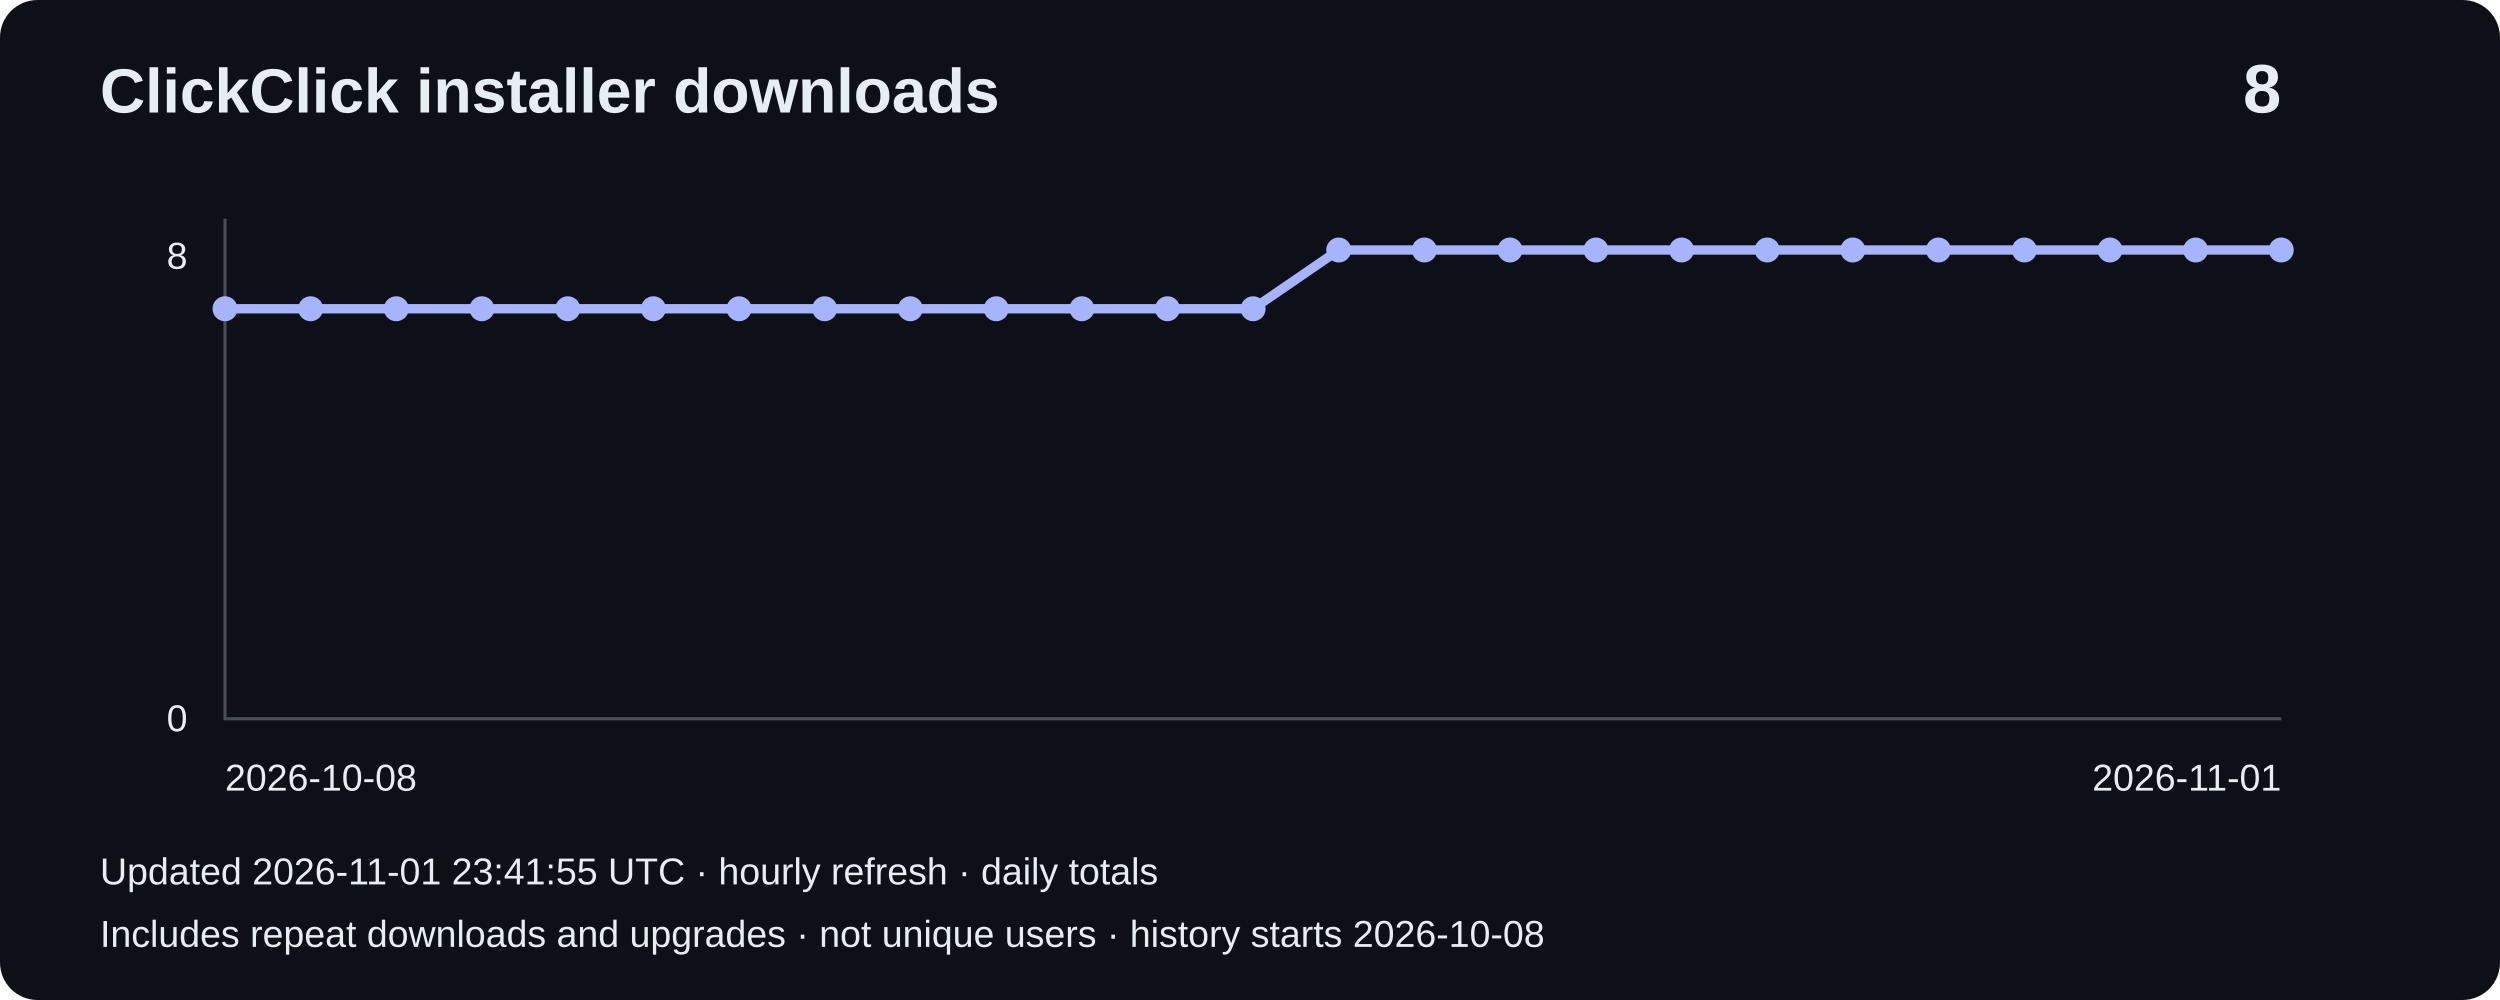
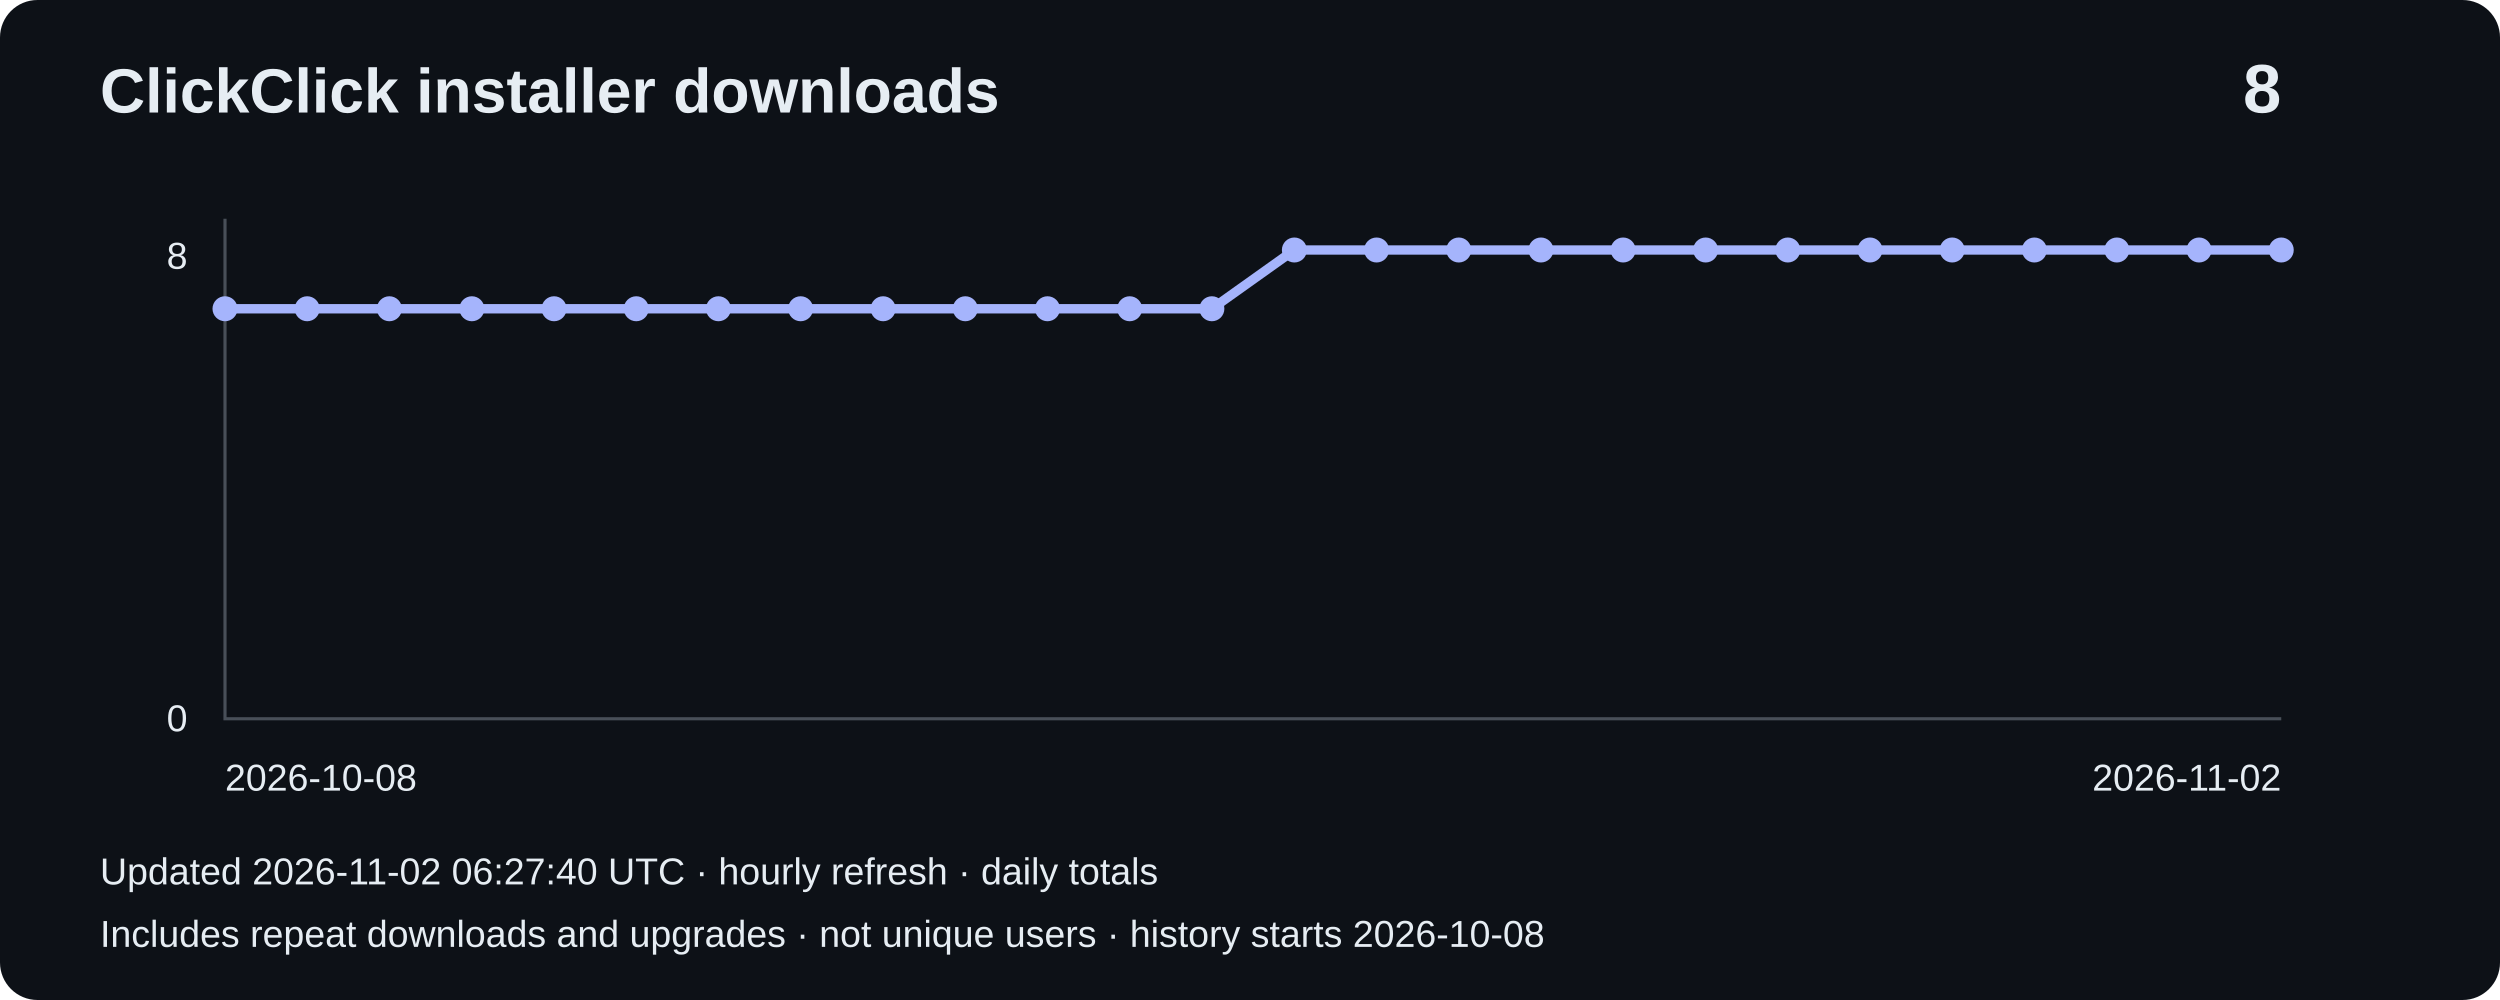
<svg xmlns="http://www.w3.org/2000/svg" width="800" height="320" viewBox="0 0 800 320" role="img" aria-label="Installer downloads: 8">
  <rect width="800" height="320" rx="12" fill="#0d1117" />
  <g font-family="Arial,sans-serif" fill="#e6edf3">
    <text x="32" y="36" font-size="20" font-weight="bold">ClickClick installer downloads</text>
    <text x="730" y="36" font-size="22" text-anchor="end" font-weight="bold">8</text>
    <path d="M72 70V230H730" fill="none" stroke="#484f58" />
    <text x="60" y="86" text-anchor="end" font-size="12">8</text>
    <text x="60" y="234" text-anchor="end" font-size="12">0</text>
-     <polyline points="72.0,98.8 99.4,98.8 126.8,98.8 154.2,98.8 181.7,98.8 209.1,98.8 236.5,98.8 263.9,98.8 291.3,98.8 318.8,98.8 346.2,98.8 373.6,98.8 401.0,98.8 428.4,80.0 455.8,80.0 483.2,80.0 510.7,80.0 538.1,80.0 565.5,80.0 592.9,80.0 620.3,80.0 647.8,80.0 675.2,80.0 702.6,80.0 730.0,80.0" fill="none" stroke="#a5b4fc" stroke-width="3" />
+     <polyline points="72.0,98.8 98.3,98.8 124.6,98.8 151.0,98.8 177.3,98.8 203.6,98.8 229.9,98.8 256.2,98.8 282.6,98.8 308.9,98.8 335.2,98.8 361.5,98.8 387.8,98.8 414.2,80.0 440.5,80.0 466.8,80.0 493.1,80.0 519.4,80.0 545.8,80.0 572.1,80.0 598.4,80.0 624.7,80.0 651.0,80.0 677.4,80.0 703.7,80.0 730.0,80.0" fill="none" stroke="#a5b4fc" stroke-width="3" />
    <circle cx="72.0" cy="98.8" r="4" fill="#a5b4fc" />
-     <circle cx="99.4" cy="98.8" r="4" fill="#a5b4fc" />
-     <circle cx="126.8" cy="98.8" r="4" fill="#a5b4fc" />
-     <circle cx="154.2" cy="98.8" r="4" fill="#a5b4fc" />
-     <circle cx="181.7" cy="98.8" r="4" fill="#a5b4fc" />
-     <circle cx="209.1" cy="98.8" r="4" fill="#a5b4fc" />
-     <circle cx="236.5" cy="98.8" r="4" fill="#a5b4fc" />
-     <circle cx="263.9" cy="98.8" r="4" fill="#a5b4fc" />
-     <circle cx="291.3" cy="98.8" r="4" fill="#a5b4fc" />
-     <circle cx="318.8" cy="98.8" r="4" fill="#a5b4fc" />
-     <circle cx="346.2" cy="98.8" r="4" fill="#a5b4fc" />
-     <circle cx="373.6" cy="98.8" r="4" fill="#a5b4fc" />
-     <circle cx="401.0" cy="98.8" r="4" fill="#a5b4fc" />
-     <circle cx="428.4" cy="80.0" r="4" fill="#a5b4fc" />
-     <circle cx="455.8" cy="80.0" r="4" fill="#a5b4fc" />
-     <circle cx="483.2" cy="80.0" r="4" fill="#a5b4fc" />
-     <circle cx="510.7" cy="80.0" r="4" fill="#a5b4fc" />
-     <circle cx="538.1" cy="80.0" r="4" fill="#a5b4fc" />
-     <circle cx="565.5" cy="80.0" r="4" fill="#a5b4fc" />
-     <circle cx="592.9" cy="80.0" r="4" fill="#a5b4fc" />
-     <circle cx="620.3" cy="80.0" r="4" fill="#a5b4fc" />
-     <circle cx="647.8" cy="80.0" r="4" fill="#a5b4fc" />
-     <circle cx="675.2" cy="80.0" r="4" fill="#a5b4fc" />
-     <circle cx="702.6" cy="80.0" r="4" fill="#a5b4fc" />
+     <circle cx="98.3" cy="98.8" r="4" fill="#a5b4fc" />
+     <circle cx="124.6" cy="98.8" r="4" fill="#a5b4fc" />
+     <circle cx="151.0" cy="98.8" r="4" fill="#a5b4fc" />
+     <circle cx="177.3" cy="98.8" r="4" fill="#a5b4fc" />
+     <circle cx="203.6" cy="98.8" r="4" fill="#a5b4fc" />
+     <circle cx="229.9" cy="98.8" r="4" fill="#a5b4fc" />
+     <circle cx="256.2" cy="98.8" r="4" fill="#a5b4fc" />
+     <circle cx="282.6" cy="98.8" r="4" fill="#a5b4fc" />
+     <circle cx="308.9" cy="98.8" r="4" fill="#a5b4fc" />
+     <circle cx="335.2" cy="98.8" r="4" fill="#a5b4fc" />
+     <circle cx="361.5" cy="98.8" r="4" fill="#a5b4fc" />
+     <circle cx="387.8" cy="98.8" r="4" fill="#a5b4fc" />
+     <circle cx="414.2" cy="80.0" r="4" fill="#a5b4fc" />
+     <circle cx="440.5" cy="80.0" r="4" fill="#a5b4fc" />
+     <circle cx="466.8" cy="80.0" r="4" fill="#a5b4fc" />
+     <circle cx="493.1" cy="80.0" r="4" fill="#a5b4fc" />
+     <circle cx="519.4" cy="80.0" r="4" fill="#a5b4fc" />
+     <circle cx="545.8" cy="80.0" r="4" fill="#a5b4fc" />
+     <circle cx="572.1" cy="80.0" r="4" fill="#a5b4fc" />
+     <circle cx="598.4" cy="80.0" r="4" fill="#a5b4fc" />
+     <circle cx="624.7" cy="80.0" r="4" fill="#a5b4fc" />
+     <circle cx="651.0" cy="80.0" r="4" fill="#a5b4fc" />
+     <circle cx="677.4" cy="80.0" r="4" fill="#a5b4fc" />
+     <circle cx="703.7" cy="80.0" r="4" fill="#a5b4fc" />
    <circle cx="730.0" cy="80.0" r="4" fill="#a5b4fc" />
    <text x="72" y="253" font-size="12">2026-10-08</text>
-     <text x="730" y="253" text-anchor="end" font-size="12">2026-11-01</text>
-     <text x="32" y="283" font-size="12">Updated 2026-11-01 23:41:55 UTC · hourly refresh · daily totals</text>
+     <text x="730" y="253" text-anchor="end" font-size="12">2026-11-02</text>
+     <text x="32" y="283" font-size="12">Updated 2026-11-02 06:27:40 UTC · hourly refresh · daily totals</text>
    <text x="32" y="303" font-size="12">Includes repeat downloads and upgrades · not unique users · history starts 2026-10-08</text>
  </g>
</svg>
